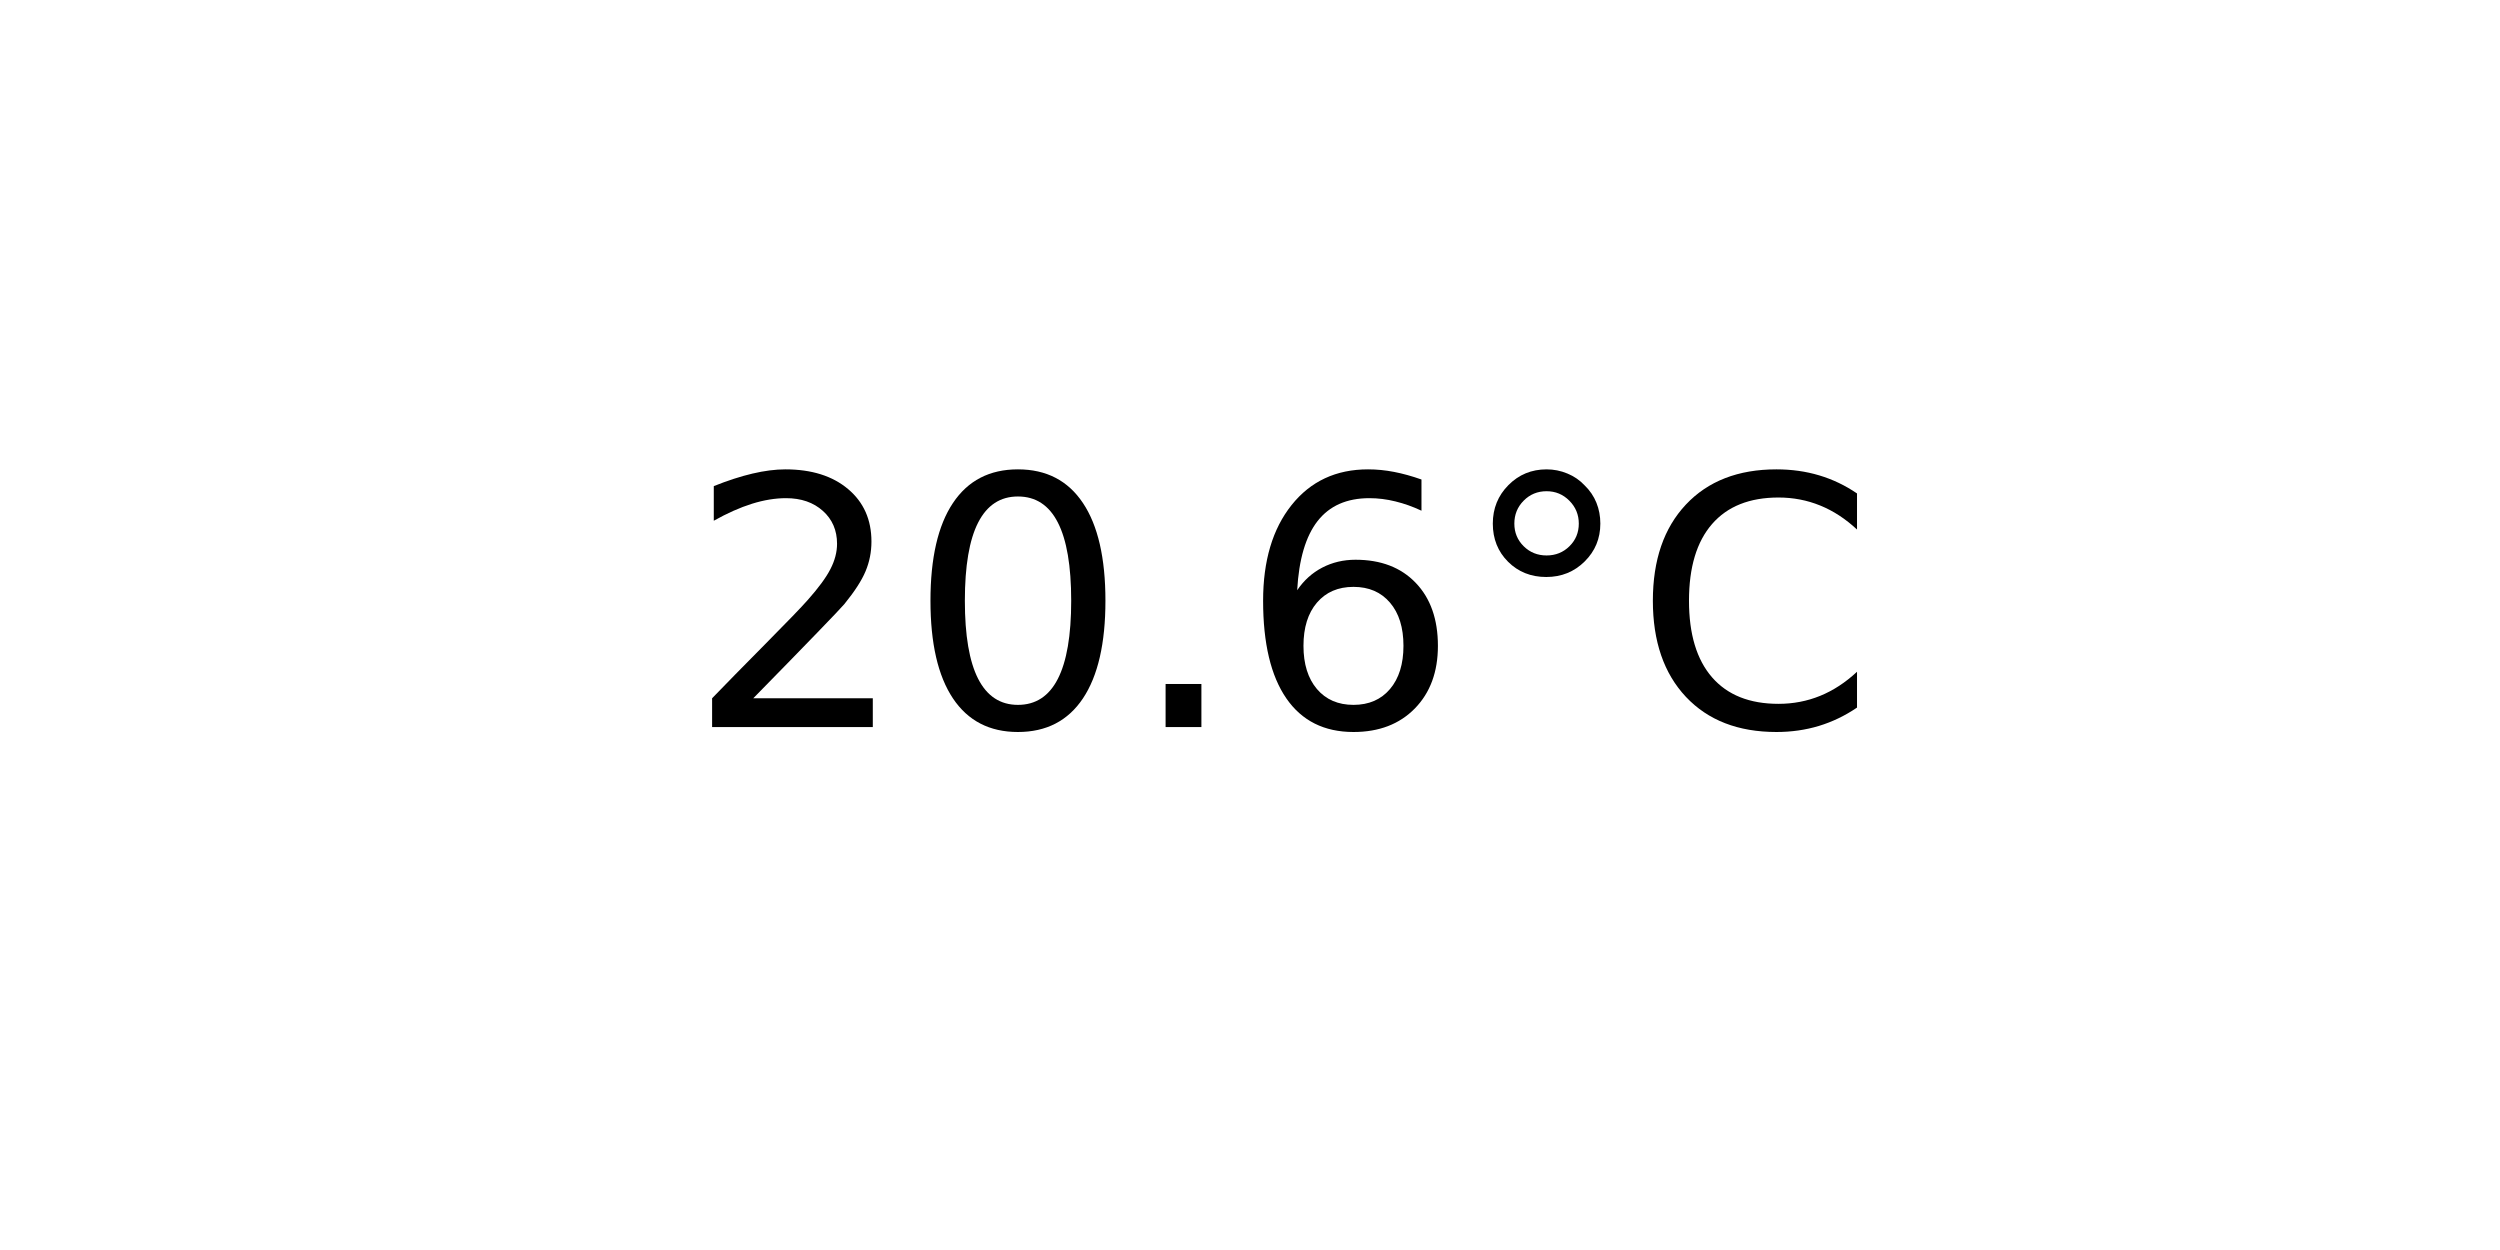
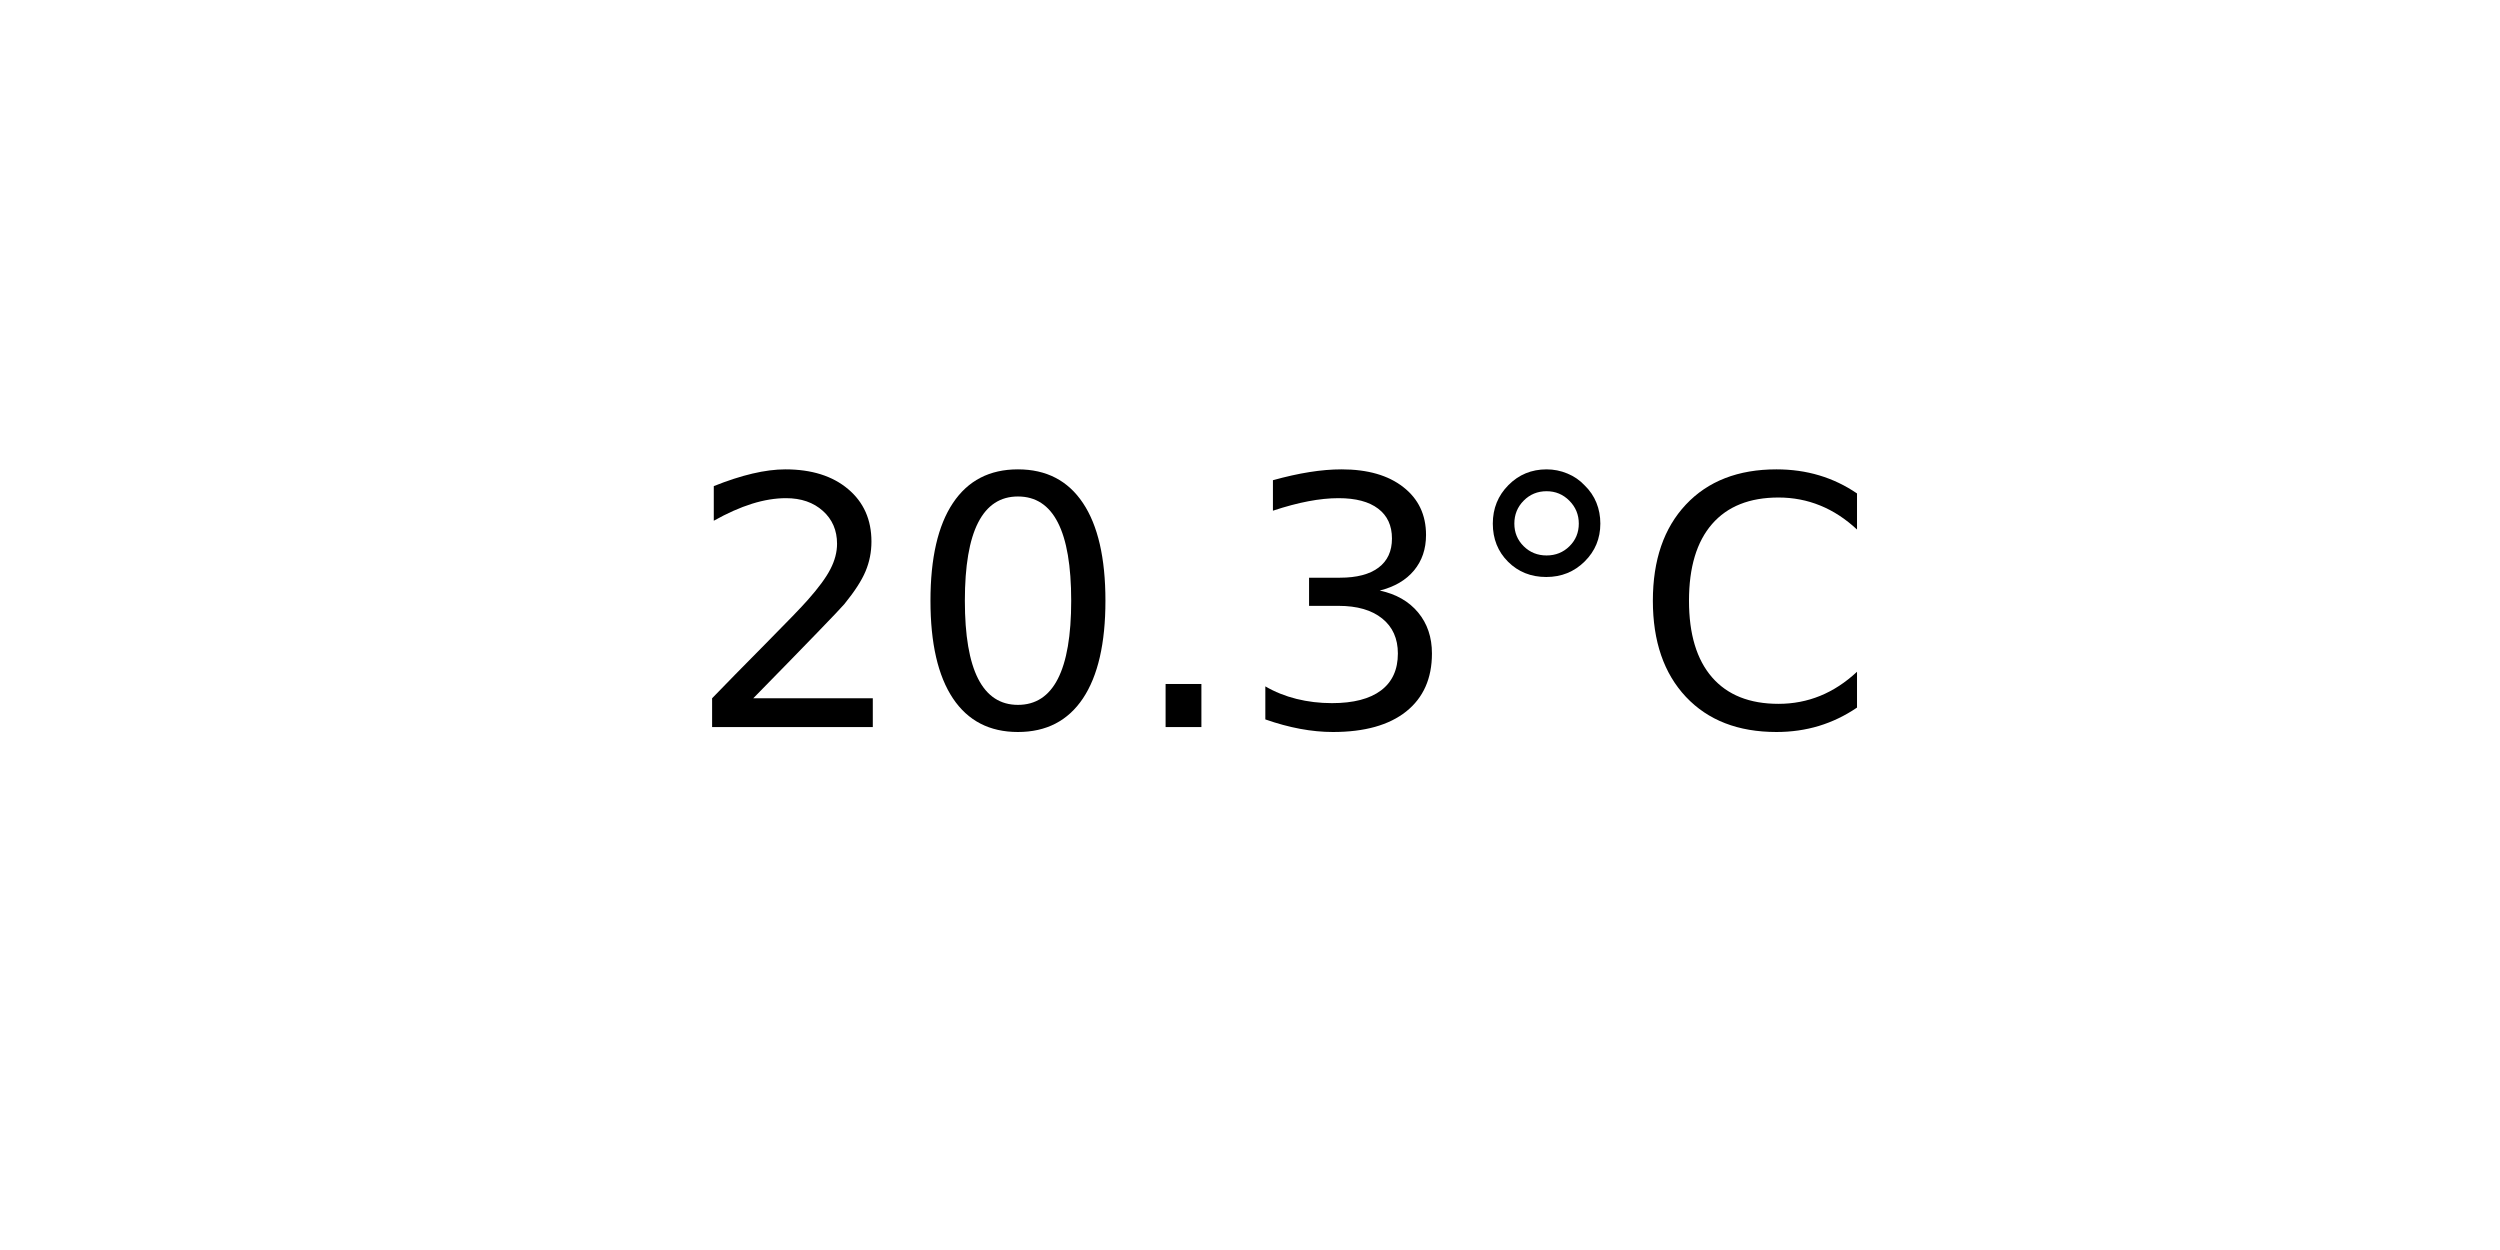
<svg xmlns="http://www.w3.org/2000/svg" xmlns:xlink="http://www.w3.org/1999/xlink" width="72pt" height="36pt" viewBox="0 0 72 36" version="1.1">
  <defs>
    <style type="text/css">*{stroke-linejoin: round; stroke-linecap: butt}</style>
  </defs>
  <g id="figure_1">
    <g id="axes_1">
      <g id="text_1">
        <g transform="translate(19.77578 20.93937) scale(0.1 -0.1)">
          <defs>
            <path id="DejaVuSans-32" d="M 1228 531  L 3431 531  L 3431 0  L 469 0  L 469 531  Q 828 903 1448 1529  Q 2069 2156 2228 2338  Q 2531 2678 2651 2914  Q 2772 3150 2772 3378  Q 2772 3750 2511 3984  Q 2250 4219 1831 4219  Q 1534 4219 1204 4116  Q 875 4013 500 3803  L 500 4441  Q 881 4594 1212 4672  Q 1544 4750 1819 4750  Q 2544 4750 2975 4387  Q 3406 4025 3406 3419  Q 3406 3131 3298 2873  Q 3191 2616 2906 2266  Q 2828 2175 2409 1742  Q 1991 1309 1228 531  z " transform="scale(0.015625)" />
            <path id="DejaVuSans-30" d="M 2034 4250  Q 1547 4250 1301 3770  Q 1056 3291 1056 2328  Q 1056 1369 1301 889  Q 1547 409 2034 409  Q 2525 409 2770 889  Q 3016 1369 3016 2328  Q 3016 3291 2770 3770  Q 2525 4250 2034 4250  z M 2034 4750  Q 2819 4750 3233 4129  Q 3647 3509 3647 2328  Q 3647 1150 3233 529  Q 2819 -91 2034 -91  Q 1250 -91 836 529  Q 422 1150 422 2328  Q 422 3509 836 4129  Q 1250 4750 2034 4750  z " transform="scale(0.015625)" />
            <path id="DejaVuSans-2e" d="M 684 794  L 1344 794  L 1344 0  L 684 0  L 684 794  z " transform="scale(0.015625)" />
-             <path id="DejaVuSans-36" d="M 2113 2584  Q 1688 2584 1439 2293  Q 1191 2003 1191 1497  Q 1191 994 1439 701  Q 1688 409 2113 409  Q 2538 409 2786 701  Q 3034 994 3034 1497  Q 3034 2003 2786 2293  Q 2538 2584 2113 2584  z M 3366 4563  L 3366 3988  Q 3128 4100 2886 4159  Q 2644 4219 2406 4219  Q 1781 4219 1451 3797  Q 1122 3375 1075 2522  Q 1259 2794 1537 2939  Q 1816 3084 2150 3084  Q 2853 3084 3261 2657  Q 3669 2231 3669 1497  Q 3669 778 3244 343  Q 2819 -91 2113 -91  Q 1303 -91 875 529  Q 447 1150 447 2328  Q 447 3434 972 4092  Q 1497 4750 2381 4750  Q 2619 4750 2861 4703  Q 3103 4656 3366 4563  z " transform="scale(0.015625)" />
+             <path id="DejaVuSans-33" d="M 2597 2516  Q 3050 2419 3304 2112  Q 3559 1806 3559 1356  Q 3559 666 3084 287  Q 2609 -91 1734 -91  Q 1441 -91 1130 -33  Q 819 25 488 141  L 488 750  Q 750 597 1062 519  Q 1375 441 1716 441  Q 2309 441 2620 675  Q 2931 909 2931 1356  Q 2931 1769 2642 2001  Q 2353 2234 1838 2234  L 1294 2234  L 1294 2753  L 1863 2753  Q 2328 2753 2575 2939  Q 2822 3125 2822 3475  Q 2822 3834 2567 4026  Q 2313 4219 1838 4219  Q 1578 4219 1281 4162  Q 984 4106 628 3988  L 628 4550  Q 988 4650 1302 4700  Q 1616 4750 1894 4750  Q 2613 4750 3031 4423  Q 3450 4097 3450 3541  Q 3450 3153 3228 2886  Q 3006 2619 2597 2516  z " transform="scale(0.015625)" />
            <path id="DejaVuSans-b0" d="M 1600 4347  Q 1350 4347 1178 4173  Q 1006 4000 1006 3750  Q 1006 3503 1178 3333  Q 1350 3163 1600 3163  Q 1850 3163 2022 3333  Q 2194 3503 2194 3750  Q 2194 3997 2020 4172  Q 1847 4347 1600 4347  z M 1600 4750  Q 1800 4750 1984 4673  Q 2169 4597 2303 4453  Q 2447 4313 2519 4134  Q 2591 3956 2591 3750  Q 2591 3338 2302 3052  Q 2013 2766 1594 2766  Q 1172 2766 890 3047  Q 609 3328 609 3750  Q 609 4169 896 4459  Q 1184 4750 1600 4750  z " transform="scale(0.015625)" />
            <path id="DejaVuSans-43" d="M 4122 4306  L 4122 3641  Q 3803 3938 3442 4084  Q 3081 4231 2675 4231  Q 1875 4231 1450 3742  Q 1025 3253 1025 2328  Q 1025 1406 1450 917  Q 1875 428 2675 428  Q 3081 428 3442 575  Q 3803 722 4122 1019  L 4122 359  Q 3791 134 3420 21  Q 3050 -91 2638 -91  Q 1578 -91 968 557  Q 359 1206 359 2328  Q 359 3453 968 4101  Q 1578 4750 2638 4750  Q 3056 4750 3426 4639  Q 3797 4528 4122 4306  z " transform="scale(0.015625)" />
          </defs>
          <use xlink:href="#DejaVuSans-32" />
          <use xlink:href="#DejaVuSans-30" x="63.623" />
          <use xlink:href="#DejaVuSans-2e" x="127.246" />
-           <use xlink:href="#DejaVuSans-36" x="159.033" />
+           <use xlink:href="#DejaVuSans-33" x="159.033" />
          <use xlink:href="#DejaVuSans-b0" x="222.656" />
          <use xlink:href="#DejaVuSans-43" x="272.656" />
        </g>
      </g>
    </g>
  </g>
</svg>
